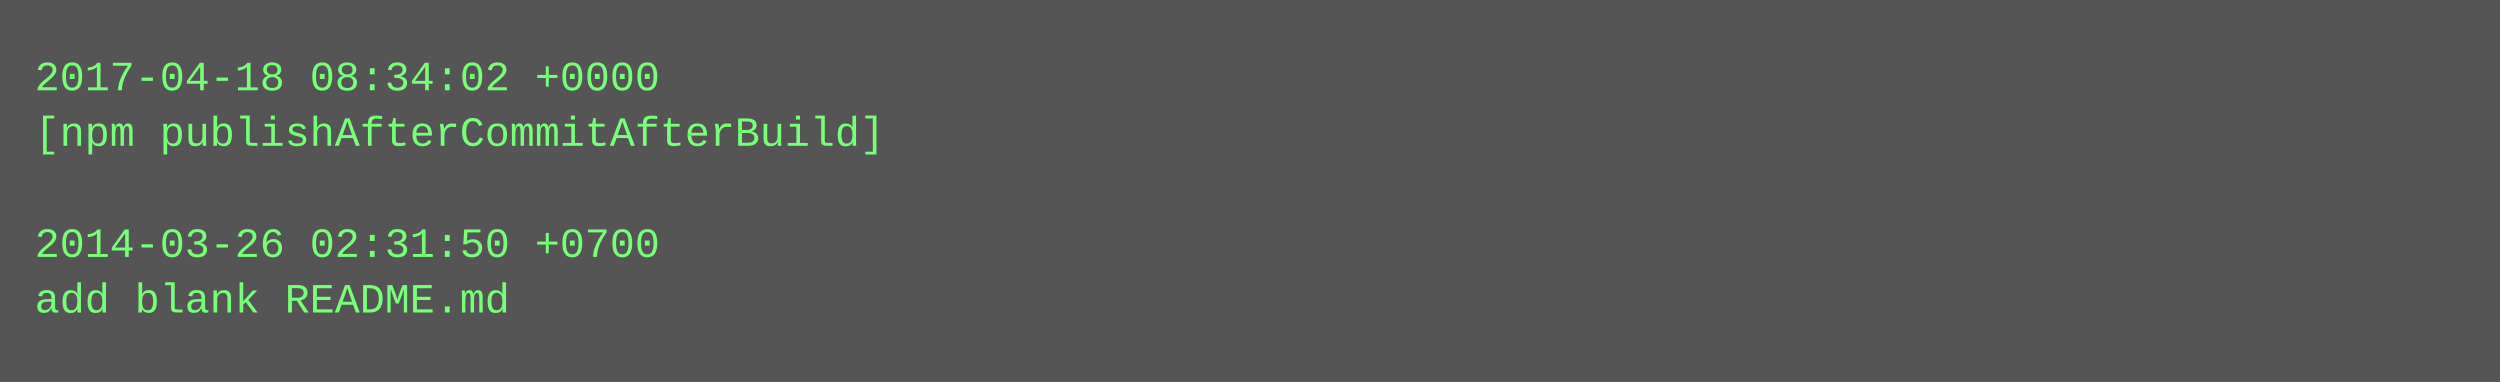
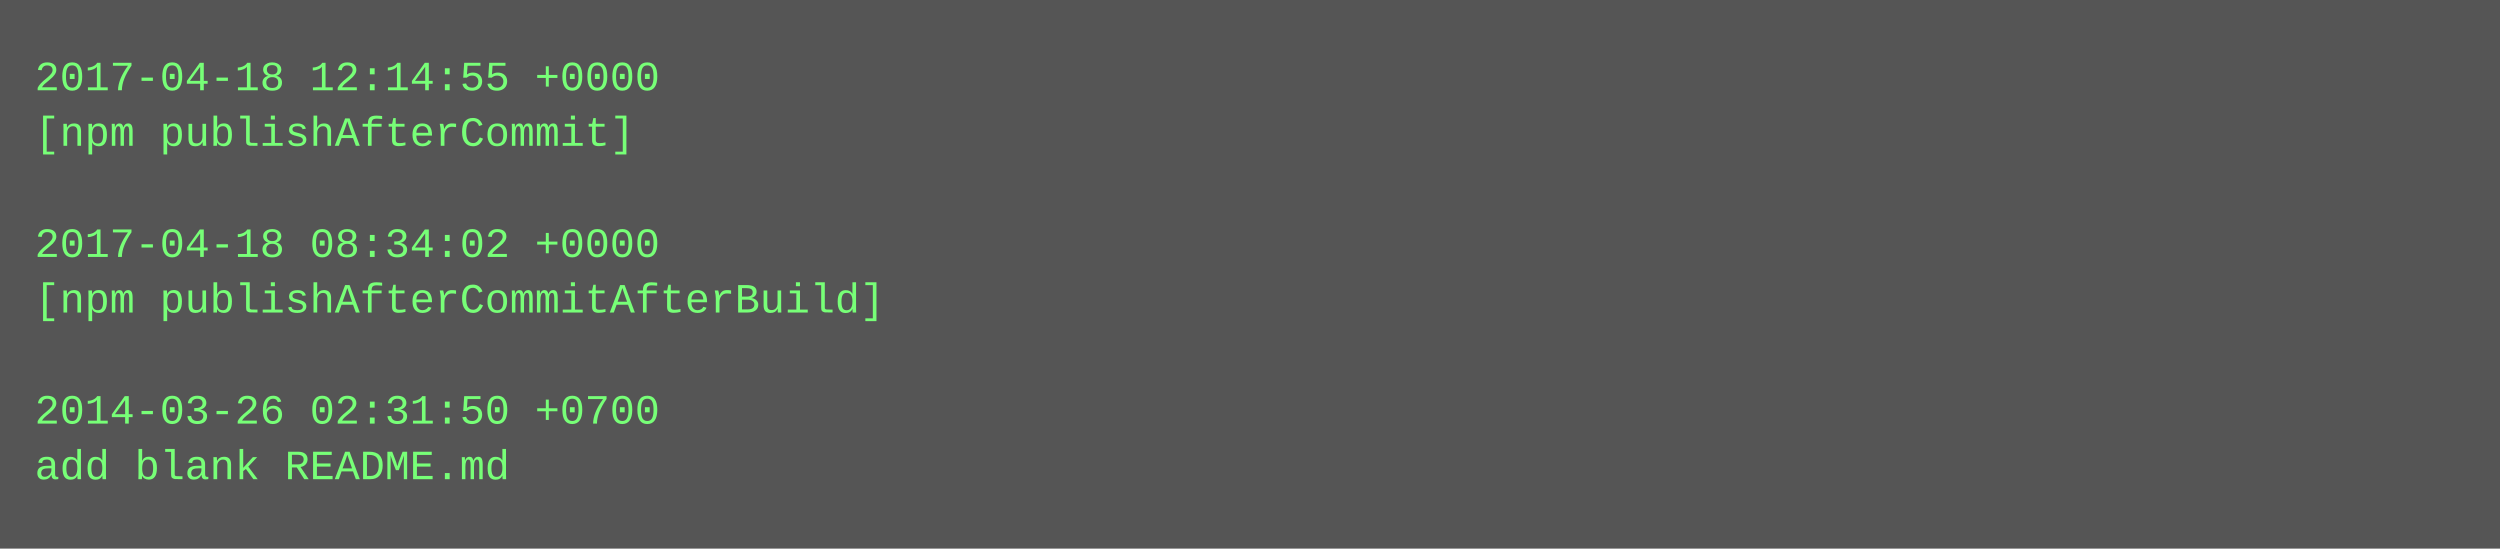
- <svg xmlns="http://www.w3.org/2000/svg" height="110" width="720">
-   <rect height="110" fill="#555" width="720" />
+ <svg xmlns="http://www.w3.org/2000/svg" height="158" width="720">
+   <rect height="158" fill="#555" width="720" />
  <text fill="#7f7" font-family="Courier New" font-size="12" xml:space="preserve">
-     <tspan x="10" y="26">2017-04-18 08:34:02 +0000</tspan>
-     <tspan x="10" y="42">[npm publishAfterCommitAfterBuild]</tspan>
+     <tspan x="10" y="26">2017-04-18 12:14:55 +0000</tspan>
+     <tspan x="10" y="42">[npm publishAfterCommit]</tspan>
    <tspan x="10" y="58" />
-     <tspan x="10" y="74">2014-03-26 02:31:50 +0700</tspan>
-     <tspan x="10" y="90">add blank README.md</tspan>
+     <tspan x="10" y="74">2017-04-18 08:34:02 +0000</tspan>
+     <tspan x="10" y="90">[npm publishAfterCommitAfterBuild]</tspan>
+     <tspan x="10" y="106" />
+     <tspan x="10" y="122">2014-03-26 02:31:50 +0700</tspan>
+     <tspan x="10" y="138">add blank README.md</tspan>
  </text>
</svg>
